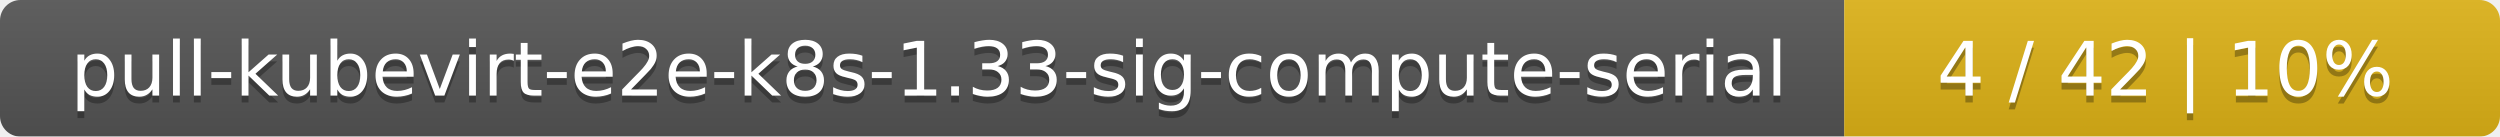
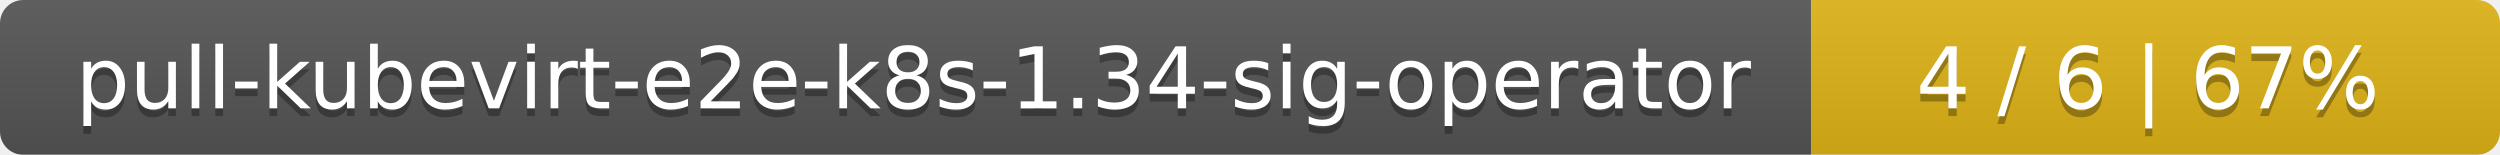
- <svg xmlns="http://www.w3.org/2000/svg" width="366" height="20">
+ <svg xmlns="http://www.w3.org/2000/svg" width="323" height="20">
  <linearGradient id="smooth" x2="0" y2="100%">
    <stop offset="0" stop-color="#bbb" stop-opacity=".1" />
    <stop offset="1" stop-opacity=".1" />
  </linearGradient>
  <mask id="round">
-     <rect width="366" height="20" rx="3" fill="#fff" />
+     <rect width="323" height="20" rx="3" fill="#fff" />
  </mask>
  <g mask="url(#round)">
-     <rect width="270" height="20" fill="#555" />
-     <rect x="270" width="96" height="20" fill="#dfb317" />
-     <rect width="366" height="20" fill="url(#smooth)" />
+     <rect width="234" height="20" fill="#555" />
+     <rect x="234" width="89" height="20" fill="#dfb317" />
+     <rect width="323" height="20" fill="url(#smooth)" />
  </g>
  <g fill="#fff" text-anchor="middle" font-family="DejaVu Sans,Verdana,Geneva,sans-serif" font-size="11">
-     <text x="136" y="15" fill="#010101" fill-opacity=".3">pull-kubevirt-e2e-k8s-1.33-sig-compute-serial</text>
-     <text x="136" y="14">pull-kubevirt-e2e-k8s-1.33-sig-compute-serial</text>
-     <text x="317" y="15" fill="#010101" fill-opacity=".3">4 / 42    |    10%</text>
-     <text x="317" y="14">4 / 42    |    10%</text>
+     <text x="118" y="15" fill="#010101" fill-opacity=".3">pull-kubevirt-e2e-k8s-1.34-sig-operator</text>
+     <text x="118" y="14">pull-kubevirt-e2e-k8s-1.34-sig-operator</text>
+     <text x="277.5" y="15" fill="#010101" fill-opacity=".3">4 / 6    |    67%</text>
+     <text x="277.5" y="14">4 / 6    |    67%</text>
  </g>
</svg>
